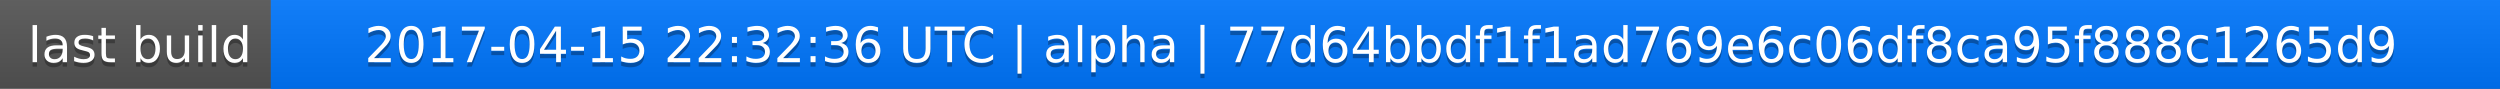
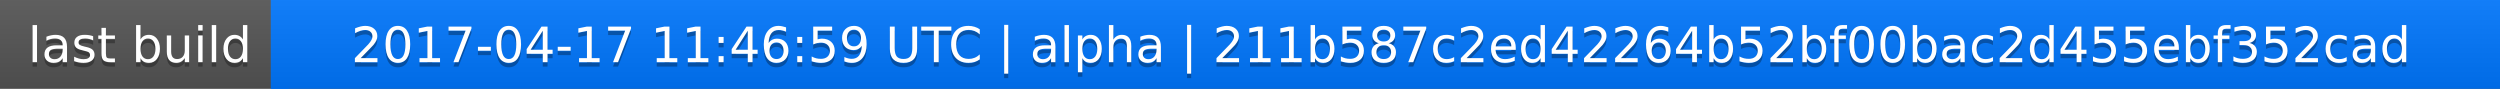
<svg xmlns="http://www.w3.org/2000/svg" width="563" height="20">
  <linearGradient id="a" x2="0" y2="100%">
    <stop offset="0" stop-color="#bbb" stop-opacity=".1" />
    <stop offset="1" stop-opacity=".1" />
  </linearGradient>
  <rect rx="0" width="563" height="20" fill="#555" />
  <rect rx="0" x="61" width="502" height="20" fill="#07f" />
  <path fill="#07f" d="M61 0h4v20h-4z" />
  <rect rx="0" width="563" height="20" fill="url(#a)" />
  <g fill="#fff" text-anchor="middle" font-family="DejaVu Sans,Verdana,Geneva,sans-serif" font-size="11">
    <text x="31.5" y="15" fill="#010101" fill-opacity=".3">last build</text>
    <text x="31.5" y="14">last build</text>
-     <text x="311" y="15" fill="#010101" fill-opacity=".3">2017-04-15 22:32:36 UTC | alpha | 77d64bbdf1f1ad769e6c06df8ca95f888c1265d9</text>
-     <text x="311" y="14">2017-04-15 22:32:36 UTC | alpha | 77d64bbdf1f1ad769e6c06df8ca95f888c1265d9</text>
+     <text x="311" y="15" fill="#010101" fill-opacity=".3">2017-04-17 11:46:59 UTC | alpha | 211b587c2ed42264b52bf00bac2d455ebf352cad</text>
+     <text x="311" y="14">2017-04-17 11:46:59 UTC | alpha | 211b587c2ed42264b52bf00bac2d455ebf352cad</text>
  </g>
</svg>
